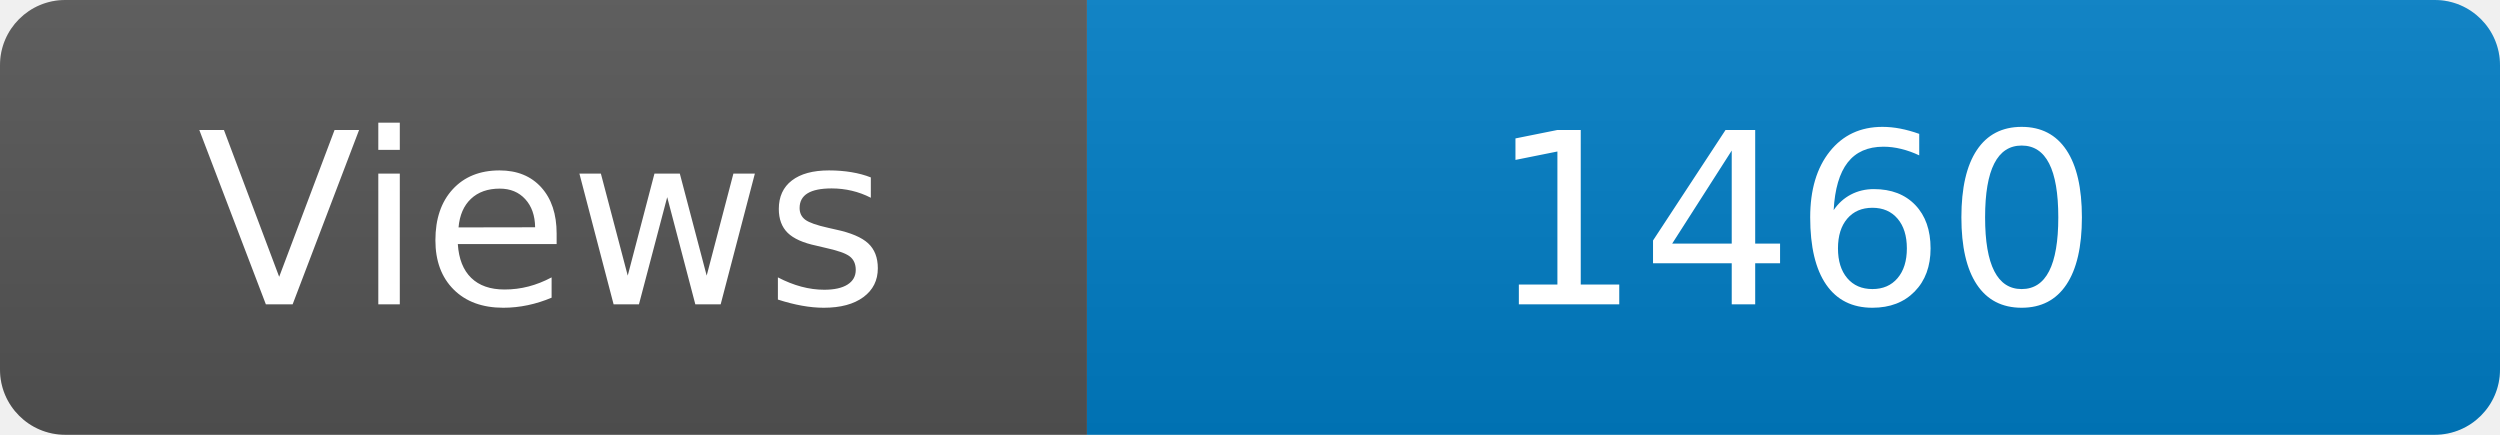
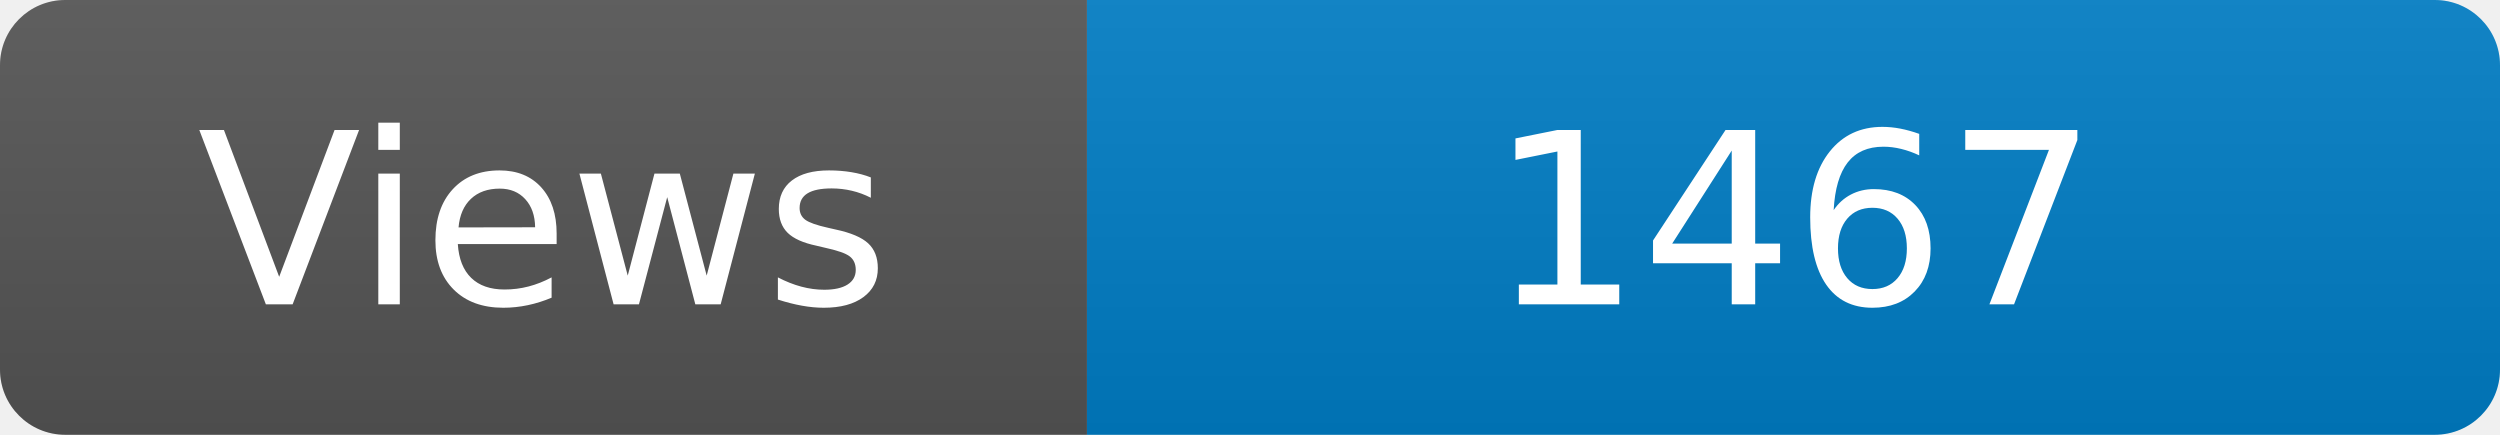
<svg xmlns="http://www.w3.org/2000/svg" width="115" height="20" role="img" aria-label="Maintained?: yes">
  <linearGradient id="s" x2="0" y2="100%">
    <stop offset="0" stop-color="#bbb" stop-opacity=".1" />
    <stop offset="1" stop-opacity=".1" />
  </linearGradient>
  <clipPath id="r">
    <rect width="115" height="20" rx="3" fill="#fff" />
  </clipPath>
  <g clip-path="url(#r)">
    <rect width="50" height="20" fill="#555" />
    <rect x="50" width="160" height="20" fill="#007ec6" />
    <rect width="115" height="20" fill="url(#s)" />
  </g>
  <g fill="#fff" text-anchor="middle" font-family="Verdana,Geneva,DejaVu Sans,sans-serif" font-size="110">
    <text x="250" y="140" transform="scale(.1)" fill="#fff">Views</text>
-     <text x="825" y="140" transform="scale(.1)" fill="#fff">1460</text>
+     <text x="825" y="140" transform="scale(.1)" fill="#fff">1467</text>
  </g>
</svg>
